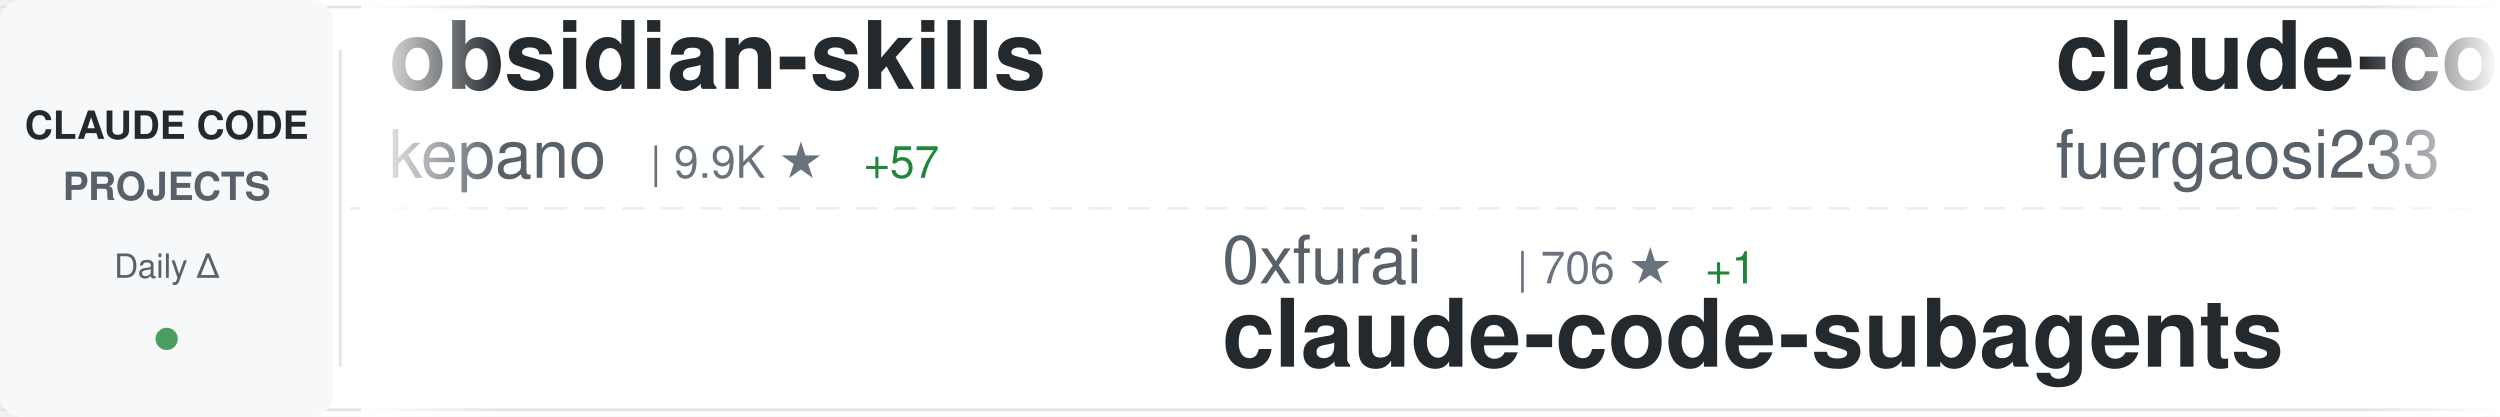
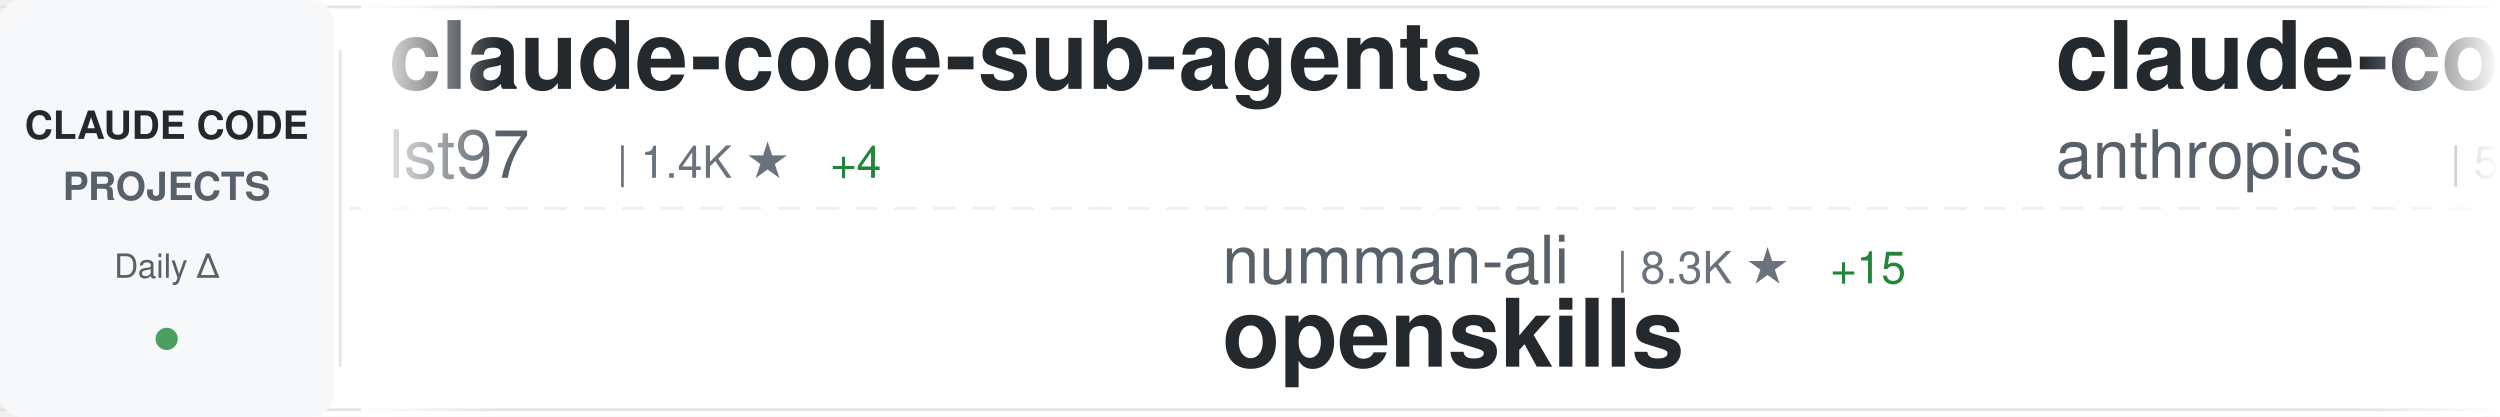
<svg xmlns="http://www.w3.org/2000/svg" width="900" height="150">
  <defs>
    <linearGradient id="awesomeLeftFade" x1="0%" y1="0%" x2="100%" y2="0%">
      <stop offset="0%" style="stop-color:#ffffff;stop-opacity:1" />
      <stop offset="100%" style="stop-color:#ffffff;stop-opacity:0" />
    </linearGradient>
    <linearGradient id="awesomeRightFade" x1="0%" y1="0%" x2="100%" y2="0%">
      <stop offset="0%" style="stop-color:#ffffff;stop-opacity:0" />
      <stop offset="100%" style="stop-color:#ffffff;stop-opacity:1" />
    </linearGradient>
  </defs>
  <rect width="900" height="150" fill="#ffffff" rx="8" />
  <rect x="0" y="2" width="900" height="1" fill="#e1e4e8" />
  <rect x="0" y="147" width="900" height="1" fill="#e1e4e8" />
  <line x1="0" y1="75" x2="900" y2="75" stroke="#e1e4e8" stroke-width="1" stroke-dasharray="8 6" opacity="0.6" />
  <rect x="0" y="0" width="120" height="150" fill="#f6f8fa" rx="8" />
  <text x="60" y="50" font-family="-apple-system, BlinkMacSystemFont, 'Segoe UI', Helvetica, Arial, sans-serif" font-size="14" font-weight="600" fill="#24292e" text-anchor="middle">CLAUDE CODE</text>
  <text x="60" y="72" font-family="-apple-system, BlinkMacSystemFont, 'Segoe UI', Helvetica, Arial, sans-serif" font-size="14" font-weight="600" fill="#586069" text-anchor="middle">PROJECTS</text>
  <text x="60" y="100" font-family="-apple-system, BlinkMacSystemFont, 'Segoe UI', Helvetica, Arial, sans-serif" font-size="12" font-weight="500" fill="#586069" text-anchor="middle">Daily Δ</text>
  <circle cx="60" cy="122" r="4" fill="#22863a" opacity="0.8" />
  <rect x="122" y="18" width="1" height="114" fill="#e1e4e8" />
  <clipPath id="awesomeTickerClip">
    <rect x="130" y="0" width="770" height="150" />
  </clipPath>
  <g clip-path="url(#awesomeTickerClip)">
    <g id="awesomeTickerItems">
      <animateTransform attributeName="transform" attributeType="XML" type="translate" from="0 0" to="-3000 0" dur="54s" repeatCount="indefinite" />
      <g transform="translate(0, 0)">
-         <text x="140" y="32" font-family="-apple-system, BlinkMacSystemFont, 'Segoe UI', Helvetica, Arial, sans-serif" font-size="34" font-weight="600" fill="#24292e">obsidian-skills</text>
-         <text x="140" y="64" font-family="-apple-system, BlinkMacSystemFont, 'Segoe UI', Helvetica, Arial, sans-serif" font-size="24" font-weight="400" fill="#586069">kepano</text>
-         <text x="234" y="64" font-family="-apple-system, BlinkMacSystemFont, 'Segoe UI', Helvetica, Arial, sans-serif" font-size="16" font-weight="500" fill="#6a737d">| 9.9K ★</text>
-         <text x="311" y="64" font-family="-apple-system, BlinkMacSystemFont, 'Segoe UI', Helvetica, Arial, sans-serif" font-size="16" font-weight="500" fill="#22863a"> +57</text>
+         <text x="140" y="32" font-family="-apple-system, BlinkMacSystemFont, 'Segoe UI', Helvetica, Arial, sans-serif" font-size="34" font-weight="600" fill="#24292e">claude-code-sub-agents</text>
+         <text x="140" y="64" font-family="-apple-system, BlinkMacSystemFont, 'Segoe UI', Helvetica, Arial, sans-serif" font-size="24" font-weight="400" fill="#586069">lst97</text>
+         <text x="222" y="64" font-family="-apple-system, BlinkMacSystemFont, 'Segoe UI', Helvetica, Arial, sans-serif" font-size="16" font-weight="500" fill="#6a737d">| 1.4K ★</text>
+         <text x="299" y="64" font-family="-apple-system, BlinkMacSystemFont, 'Segoe UI', Helvetica, Arial, sans-serif" font-size="16" font-weight="500" fill="#22863a"> +4</text>
      </g>
      <g transform="translate(300, 0)">
-         <text x="140" y="102" font-family="-apple-system, BlinkMacSystemFont, 'Segoe UI', Helvetica, Arial, sans-serif" font-size="24" font-weight="400" fill="#586069">0xfurai</text>
-         <text x="246" y="102" font-family="-apple-system, BlinkMacSystemFont, 'Segoe UI', Helvetica, Arial, sans-serif" font-size="16" font-weight="500" fill="#6a737d">| 706 ★</text>
-         <text x="314" y="102" font-family="-apple-system, BlinkMacSystemFont, 'Segoe UI', Helvetica, Arial, sans-serif" font-size="16" font-weight="500" fill="#22863a"> +1</text>
-         <text x="140" y="132" font-family="-apple-system, BlinkMacSystemFont, 'Segoe UI', Helvetica, Arial, sans-serif" font-size="34" font-weight="600" fill="#24292e">claude-code-subagents</text>
+         <text x="140" y="102" font-family="-apple-system, BlinkMacSystemFont, 'Segoe UI', Helvetica, Arial, sans-serif" font-size="24" font-weight="400" fill="#586069">numman-ali</text>
+         <text x="282" y="102" font-family="-apple-system, BlinkMacSystemFont, 'Segoe UI', Helvetica, Arial, sans-serif" font-size="16" font-weight="500" fill="#6a737d">| 8.3K ★</text>
+         <text x="359" y="102" font-family="-apple-system, BlinkMacSystemFont, 'Segoe UI', Helvetica, Arial, sans-serif" font-size="16" font-weight="500" fill="#22863a"> +15</text>
+         <text x="140" y="132" font-family="-apple-system, BlinkMacSystemFont, 'Segoe UI', Helvetica, Arial, sans-serif" font-size="34" font-weight="600" fill="#24292e">openskills</text>
      </g>
      <g transform="translate(600, 0)">
-         <text x="140" y="32" font-family="-apple-system, BlinkMacSystemFont, 'Segoe UI', Helvetica, Arial, sans-serif" font-size="34" font-weight="600" fill="#24292e">claude-code-proxy</text>
-         <text x="140" y="64" font-family="-apple-system, BlinkMacSystemFont, 'Segoe UI', Helvetica, Arial, sans-serif" font-size="24" font-weight="400" fill="#586069">fuergaosi233</text>
-         <text x="306" y="64" font-family="-apple-system, BlinkMacSystemFont, 'Segoe UI', Helvetica, Arial, sans-serif" font-size="16" font-weight="500" fill="#6a737d">| 2.0K ★</text>
-         <text x="383" y="64" font-family="-apple-system, BlinkMacSystemFont, 'Segoe UI', Helvetica, Arial, sans-serif" font-size="16" font-weight="500" fill="#22863a"> +2</text>
+         <text x="140" y="32" font-family="-apple-system, BlinkMacSystemFont, 'Segoe UI', Helvetica, Arial, sans-serif" font-size="34" font-weight="600" fill="#24292e">claude-code-action</text>
+         <text x="140" y="64" font-family="-apple-system, BlinkMacSystemFont, 'Segoe UI', Helvetica, Arial, sans-serif" font-size="24" font-weight="400" fill="#586069">anthropics</text>
+         <text x="282" y="64" font-family="-apple-system, BlinkMacSystemFont, 'Segoe UI', Helvetica, Arial, sans-serif" font-size="16" font-weight="500" fill="#6a737d">| 5.7K ★</text>
+         <text x="359" y="64" font-family="-apple-system, BlinkMacSystemFont, 'Segoe UI', Helvetica, Arial, sans-serif" font-size="16" font-weight="500" fill="#22863a"> +16</text>
      </g>
      <g transform="translate(900, 0)">
-         <text x="140" y="102" font-family="-apple-system, BlinkMacSystemFont, 'Segoe UI', Helvetica, Arial, sans-serif" font-size="24" font-weight="400" fill="#586069">Cranot</text>
-         <text x="234" y="102" font-family="-apple-system, BlinkMacSystemFont, 'Segoe UI', Helvetica, Arial, sans-serif" font-size="16" font-weight="500" fill="#6a737d">| 2.4K ★</text>
-         <text x="311" y="102" font-family="-apple-system, BlinkMacSystemFont, 'Segoe UI', Helvetica, Arial, sans-serif" font-size="16" font-weight="500" fill="#22863a"> +1</text>
-         <text x="140" y="132" font-family="-apple-system, BlinkMacSystemFont, 'Segoe UI', Helvetica, Arial, sans-serif" font-size="34" font-weight="600" fill="#24292e">claude-code-guide</text>
+         <text x="140" y="102" font-family="-apple-system, BlinkMacSystemFont, 'Segoe UI', Helvetica, Arial, sans-serif" font-size="24" font-weight="400" fill="#586069">edmund-io</text>
+         <text x="270" y="102" font-family="-apple-system, BlinkMacSystemFont, 'Segoe UI', Helvetica, Arial, sans-serif" font-size="16" font-weight="500" fill="#6a737d">| 1.2K ★</text>
+         <text x="347" y="102" font-family="-apple-system, BlinkMacSystemFont, 'Segoe UI', Helvetica, Arial, sans-serif" font-size="16" font-weight="500" fill="#22863a"> +2</text>
+         <text x="140" y="132" font-family="-apple-system, BlinkMacSystemFont, 'Segoe UI', Helvetica, Arial, sans-serif" font-size="34" font-weight="600" fill="#24292e">edmunds-claude-code</text>
      </g>
      <g transform="translate(1200, 0)">
-         <text x="140" y="32" font-family="-apple-system, BlinkMacSystemFont, 'Segoe UI', Helvetica, Arial, sans-serif" font-size="34" font-weight="600" fill="#24292e">openskills</text>
-         <text x="140" y="64" font-family="-apple-system, BlinkMacSystemFont, 'Segoe UI', Helvetica, Arial, sans-serif" font-size="24" font-weight="400" fill="#586069">numman-ali</text>
-         <text x="282" y="64" font-family="-apple-system, BlinkMacSystemFont, 'Segoe UI', Helvetica, Arial, sans-serif" font-size="16" font-weight="500" fill="#6a737d">| 8.3K ★</text>
-         <text x="359" y="64" font-family="-apple-system, BlinkMacSystemFont, 'Segoe UI', Helvetica, Arial, sans-serif" font-size="16" font-weight="500" fill="#22863a"> +20</text>
+         <text x="140" y="32" font-family="-apple-system, BlinkMacSystemFont, 'Segoe UI', Helvetica, Arial, sans-serif" font-size="34" font-weight="600" fill="#24292e">claude-code-config</text>
+         <text x="140" y="64" font-family="-apple-system, BlinkMacSystemFont, 'Segoe UI', Helvetica, Arial, sans-serif" font-size="24" font-weight="400" fill="#586069">trailofbits</text>
+         <text x="294" y="64" font-family="-apple-system, BlinkMacSystemFont, 'Segoe UI', Helvetica, Arial, sans-serif" font-size="16" font-weight="500" fill="#6a737d">| 893 ★</text>
+         <text x="362" y="64" font-family="-apple-system, BlinkMacSystemFont, 'Segoe UI', Helvetica, Arial, sans-serif" font-size="16" font-weight="500" fill="#22863a"> +96</text>
      </g>
      <g transform="translate(1500, 0)">
-         <text x="140" y="102" font-family="-apple-system, BlinkMacSystemFont, 'Segoe UI', Helvetica, Arial, sans-serif" font-size="24" font-weight="400" fill="#586069">obra</text>
-         <text x="210" y="102" font-family="-apple-system, BlinkMacSystemFont, 'Segoe UI', Helvetica, Arial, sans-serif" font-size="16" font-weight="500" fill="#6a737d">| 52.0K ★</text>
-         <text x="296" y="102" font-family="-apple-system, BlinkMacSystemFont, 'Segoe UI', Helvetica, Arial, sans-serif" font-size="16" font-weight="500" fill="#22863a"> +540</text>
-         <text x="140" y="132" font-family="-apple-system, BlinkMacSystemFont, 'Segoe UI', Helvetica, Arial, sans-serif" font-size="34" font-weight="600" fill="#24292e">superpowers</text>
+         <text x="140" y="102" font-family="-apple-system, BlinkMacSystemFont, 'Segoe UI', Helvetica, Arial, sans-serif" font-size="24" font-weight="400" fill="#586069">ericbuess</text>
+         <text x="270" y="102" font-family="-apple-system, BlinkMacSystemFont, 'Segoe UI', Helvetica, Arial, sans-serif" font-size="16" font-weight="500" fill="#6a737d">| 681 ★</text>
+         <text x="338" y="102" font-family="-apple-system, BlinkMacSystemFont, 'Segoe UI', Helvetica, Arial, sans-serif" font-size="16" font-weight="500" fill="#22863a"> +1</text>
+         <text x="140" y="132" font-family="-apple-system, BlinkMacSystemFont, 'Segoe UI', Helvetica, Arial, sans-serif" font-size="34" font-weight="600" fill="#24292e">claude-code-docs</text>
      </g>
      <g transform="translate(1800, 0)">
-         <text x="140" y="32" font-family="-apple-system, BlinkMacSystemFont, 'Segoe UI', Helvetica, Arial, sans-serif" font-size="34" font-weight="600" fill="#24292e">claude-code</text>
-         <text x="140" y="64" font-family="-apple-system, BlinkMacSystemFont, 'Segoe UI', Helvetica, Arial, sans-serif" font-size="24" font-weight="400" fill="#586069">MadAppGang</text>
-         <text x="282" y="64" font-family="-apple-system, BlinkMacSystemFont, 'Segoe UI', Helvetica, Arial, sans-serif" font-size="16" font-weight="500" fill="#6a737d">| 229 ★</text>
-         <text x="350" y="64" font-family="-apple-system, BlinkMacSystemFont, 'Segoe UI', Helvetica, Arial, sans-serif" font-size="16" font-weight="500" fill="#22863a"> +2</text>
+         <text x="140" y="32" font-family="-apple-system, BlinkMacSystemFont, 'Segoe UI', Helvetica, Arial, sans-serif" font-size="34" font-weight="600" fill="#24292e">claude-code-chat</text>
+         <text x="140" y="64" font-family="-apple-system, BlinkMacSystemFont, 'Segoe UI', Helvetica, Arial, sans-serif" font-size="24" font-weight="400" fill="#586069">andrepimenta</text>
+         <text x="306" y="64" font-family="-apple-system, BlinkMacSystemFont, 'Segoe UI', Helvetica, Arial, sans-serif" font-size="16" font-weight="500" fill="#6a737d">| 991 ★</text>
      </g>
      <g transform="translate(2100, 0)">
-         <text x="140" y="102" font-family="-apple-system, BlinkMacSystemFont, 'Segoe UI', Helvetica, Arial, sans-serif" font-size="24" font-weight="400" fill="#586069">disler</text>
-         <text x="234" y="102" font-family="-apple-system, BlinkMacSystemFont, 'Segoe UI', Helvetica, Arial, sans-serif" font-size="16" font-weight="500" fill="#6a737d">| 1.1K ★</text>
-         <text x="311" y="102" font-family="-apple-system, BlinkMacSystemFont, 'Segoe UI', Helvetica, Arial, sans-serif" font-size="16" font-weight="500" fill="#22863a"> +11</text>
-         <text x="140" y="132" font-family="-apple-system, BlinkMacSystemFont, 'Segoe UI', Helvetica, Arial, sans-serif" font-size="34" font-weight="600" fill="#24292e">claude-code-hooks-multi-...</text>
+         <text x="140" y="102" font-family="-apple-system, BlinkMacSystemFont, 'Segoe UI', Helvetica, Arial, sans-serif" font-size="24" font-weight="400" fill="#586069">peterkrueck</text>
+         <text x="294" y="102" font-family="-apple-system, BlinkMacSystemFont, 'Segoe UI', Helvetica, Arial, sans-serif" font-size="16" font-weight="500" fill="#6a737d">| 1.3K ★</text>
+         <text x="371" y="102" font-family="-apple-system, BlinkMacSystemFont, 'Segoe UI', Helvetica, Arial, sans-serif" font-size="16" font-weight="500" fill="#22863a"> +1</text>
+         <text x="140" y="132" font-family="-apple-system, BlinkMacSystemFont, 'Segoe UI', Helvetica, Arial, sans-serif" font-size="34" font-weight="600" fill="#24292e">Claude-Code-Development-...</text>
      </g>
      <g transform="translate(2400, 0)">
-         <text x="140" y="32" font-family="-apple-system, BlinkMacSystemFont, 'Segoe UI', Helvetica, Arial, sans-serif" font-size="34" font-weight="600" fill="#24292e">claudecodeui</text>
-         <text x="140" y="64" font-family="-apple-system, BlinkMacSystemFont, 'Segoe UI', Helvetica, Arial, sans-serif" font-size="24" font-weight="400" fill="#586069">siteboon</text>
-         <text x="258" y="64" font-family="-apple-system, BlinkMacSystemFont, 'Segoe UI', Helvetica, Arial, sans-serif" font-size="16" font-weight="500" fill="#6a737d">| 6.3K ★</text>
-         <text x="335" y="64" font-family="-apple-system, BlinkMacSystemFont, 'Segoe UI', Helvetica, Arial, sans-serif" font-size="16" font-weight="500" fill="#22863a"> +19</text>
+         <text x="140" y="32" font-family="-apple-system, BlinkMacSystemFont, 'Segoe UI', Helvetica, Arial, sans-serif" font-size="34" font-weight="600" fill="#24292e">claude-code-acp</text>
+         <text x="140" y="64" font-family="-apple-system, BlinkMacSystemFont, 'Segoe UI', Helvetica, Arial, sans-serif" font-size="24" font-weight="400" fill="#586069">zed-industries</text>
+         <text x="330" y="64" font-family="-apple-system, BlinkMacSystemFont, 'Segoe UI', Helvetica, Arial, sans-serif" font-size="16" font-weight="500" fill="#6a737d">| 935 ★</text>
+         <text x="398" y="64" font-family="-apple-system, BlinkMacSystemFont, 'Segoe UI', Helvetica, Arial, sans-serif" font-size="16" font-weight="500" fill="#22863a"> +5</text>
      </g>
      <g transform="translate(2700, 0)">
-         <text x="140" y="102" font-family="-apple-system, BlinkMacSystemFont, 'Segoe UI', Helvetica, Arial, sans-serif" font-size="24" font-weight="400" fill="#586069">Pimzino</text>
-         <text x="246" y="102" font-family="-apple-system, BlinkMacSystemFont, 'Segoe UI', Helvetica, Arial, sans-serif" font-size="16" font-weight="500" fill="#6a737d">| 3.4K ★</text>
-         <text x="323" y="102" font-family="-apple-system, BlinkMacSystemFont, 'Segoe UI', Helvetica, Arial, sans-serif" font-size="16" font-weight="500" fill="#22863a"> +3</text>
-         <text x="140" y="132" font-family="-apple-system, BlinkMacSystemFont, 'Segoe UI', Helvetica, Arial, sans-serif" font-size="34" font-weight="600" fill="#24292e">claude-code-spec-workflo...</text>
+         <text x="140" y="102" font-family="-apple-system, BlinkMacSystemFont, 'Segoe UI', Helvetica, Arial, sans-serif" font-size="24" font-weight="400" fill="#586069">Matt-Dionis</text>
+         <text x="294" y="102" font-family="-apple-system, BlinkMacSystemFont, 'Segoe UI', Helvetica, Arial, sans-serif" font-size="16" font-weight="500" fill="#6a737d">| 615 ★</text>
+         <text x="140" y="132" font-family="-apple-system, BlinkMacSystemFont, 'Segoe UI', Helvetica, Arial, sans-serif" font-size="34" font-weight="600" fill="#24292e">claude-code-configs</text>
      </g>
      <g transform="translate(3000, 0)">
-         <text x="140" y="32" font-family="-apple-system, BlinkMacSystemFont, 'Segoe UI', Helvetica, Arial, sans-serif" font-size="34" font-weight="600" fill="#24292e">obsidian-skills</text>
-         <text x="140" y="64" font-family="-apple-system, BlinkMacSystemFont, 'Segoe UI', Helvetica, Arial, sans-serif" font-size="24" font-weight="400" fill="#586069">kepano</text>
-         <text x="234" y="64" font-family="-apple-system, BlinkMacSystemFont, 'Segoe UI', Helvetica, Arial, sans-serif" font-size="16" font-weight="500" fill="#6a737d">| 9.9K ★</text>
-         <text x="311" y="64" font-family="-apple-system, BlinkMacSystemFont, 'Segoe UI', Helvetica, Arial, sans-serif" font-size="16" font-weight="500" fill="#22863a"> +57</text>
+         <text x="140" y="32" font-family="-apple-system, BlinkMacSystemFont, 'Segoe UI', Helvetica, Arial, sans-serif" font-size="34" font-weight="600" fill="#24292e">claude-code-sub-agents</text>
+         <text x="140" y="64" font-family="-apple-system, BlinkMacSystemFont, 'Segoe UI', Helvetica, Arial, sans-serif" font-size="24" font-weight="400" fill="#586069">lst97</text>
+         <text x="222" y="64" font-family="-apple-system, BlinkMacSystemFont, 'Segoe UI', Helvetica, Arial, sans-serif" font-size="16" font-weight="500" fill="#6a737d">| 1.4K ★</text>
+         <text x="299" y="64" font-family="-apple-system, BlinkMacSystemFont, 'Segoe UI', Helvetica, Arial, sans-serif" font-size="16" font-weight="500" fill="#22863a"> +4</text>
      </g>
      <g transform="translate(3300, 0)">
-         <text x="140" y="102" font-family="-apple-system, BlinkMacSystemFont, 'Segoe UI', Helvetica, Arial, sans-serif" font-size="24" font-weight="400" fill="#586069">0xfurai</text>
-         <text x="246" y="102" font-family="-apple-system, BlinkMacSystemFont, 'Segoe UI', Helvetica, Arial, sans-serif" font-size="16" font-weight="500" fill="#6a737d">| 706 ★</text>
-         <text x="314" y="102" font-family="-apple-system, BlinkMacSystemFont, 'Segoe UI', Helvetica, Arial, sans-serif" font-size="16" font-weight="500" fill="#22863a"> +1</text>
-         <text x="140" y="132" font-family="-apple-system, BlinkMacSystemFont, 'Segoe UI', Helvetica, Arial, sans-serif" font-size="34" font-weight="600" fill="#24292e">claude-code-subagents</text>
+         <text x="140" y="102" font-family="-apple-system, BlinkMacSystemFont, 'Segoe UI', Helvetica, Arial, sans-serif" font-size="24" font-weight="400" fill="#586069">numman-ali</text>
+         <text x="282" y="102" font-family="-apple-system, BlinkMacSystemFont, 'Segoe UI', Helvetica, Arial, sans-serif" font-size="16" font-weight="500" fill="#6a737d">| 8.3K ★</text>
+         <text x="359" y="102" font-family="-apple-system, BlinkMacSystemFont, 'Segoe UI', Helvetica, Arial, sans-serif" font-size="16" font-weight="500" fill="#22863a"> +15</text>
+         <text x="140" y="132" font-family="-apple-system, BlinkMacSystemFont, 'Segoe UI', Helvetica, Arial, sans-serif" font-size="34" font-weight="600" fill="#24292e">openskills</text>
      </g>
      <g transform="translate(3600, 0)">
-         <text x="140" y="32" font-family="-apple-system, BlinkMacSystemFont, 'Segoe UI', Helvetica, Arial, sans-serif" font-size="34" font-weight="600" fill="#24292e">claude-code-proxy</text>
-         <text x="140" y="64" font-family="-apple-system, BlinkMacSystemFont, 'Segoe UI', Helvetica, Arial, sans-serif" font-size="24" font-weight="400" fill="#586069">fuergaosi233</text>
-         <text x="306" y="64" font-family="-apple-system, BlinkMacSystemFont, 'Segoe UI', Helvetica, Arial, sans-serif" font-size="16" font-weight="500" fill="#6a737d">| 2.0K ★</text>
-         <text x="383" y="64" font-family="-apple-system, BlinkMacSystemFont, 'Segoe UI', Helvetica, Arial, sans-serif" font-size="16" font-weight="500" fill="#22863a"> +2</text>
+         <text x="140" y="32" font-family="-apple-system, BlinkMacSystemFont, 'Segoe UI', Helvetica, Arial, sans-serif" font-size="34" font-weight="600" fill="#24292e">claude-code-action</text>
+         <text x="140" y="64" font-family="-apple-system, BlinkMacSystemFont, 'Segoe UI', Helvetica, Arial, sans-serif" font-size="24" font-weight="400" fill="#586069">anthropics</text>
+         <text x="282" y="64" font-family="-apple-system, BlinkMacSystemFont, 'Segoe UI', Helvetica, Arial, sans-serif" font-size="16" font-weight="500" fill="#6a737d">| 5.7K ★</text>
+         <text x="359" y="64" font-family="-apple-system, BlinkMacSystemFont, 'Segoe UI', Helvetica, Arial, sans-serif" font-size="16" font-weight="500" fill="#22863a"> +16</text>
      </g>
      <g transform="translate(3900, 0)">
-         <text x="140" y="102" font-family="-apple-system, BlinkMacSystemFont, 'Segoe UI', Helvetica, Arial, sans-serif" font-size="24" font-weight="400" fill="#586069">Cranot</text>
-         <text x="234" y="102" font-family="-apple-system, BlinkMacSystemFont, 'Segoe UI', Helvetica, Arial, sans-serif" font-size="16" font-weight="500" fill="#6a737d">| 2.4K ★</text>
-         <text x="311" y="102" font-family="-apple-system, BlinkMacSystemFont, 'Segoe UI', Helvetica, Arial, sans-serif" font-size="16" font-weight="500" fill="#22863a"> +1</text>
-         <text x="140" y="132" font-family="-apple-system, BlinkMacSystemFont, 'Segoe UI', Helvetica, Arial, sans-serif" font-size="34" font-weight="600" fill="#24292e">claude-code-guide</text>
+         <text x="140" y="102" font-family="-apple-system, BlinkMacSystemFont, 'Segoe UI', Helvetica, Arial, sans-serif" font-size="24" font-weight="400" fill="#586069">edmund-io</text>
+         <text x="270" y="102" font-family="-apple-system, BlinkMacSystemFont, 'Segoe UI', Helvetica, Arial, sans-serif" font-size="16" font-weight="500" fill="#6a737d">| 1.2K ★</text>
+         <text x="347" y="102" font-family="-apple-system, BlinkMacSystemFont, 'Segoe UI', Helvetica, Arial, sans-serif" font-size="16" font-weight="500" fill="#22863a"> +2</text>
+         <text x="140" y="132" font-family="-apple-system, BlinkMacSystemFont, 'Segoe UI', Helvetica, Arial, sans-serif" font-size="34" font-weight="600" fill="#24292e">edmunds-claude-code</text>
      </g>
    </g>
  </g>
  <rect x="130" y="0" width="50" height="150" fill="url(#awesomeLeftFade)" />
  <rect x="850" y="0" width="50" height="150" fill="url(#awesomeRightFade)" />
</svg>
